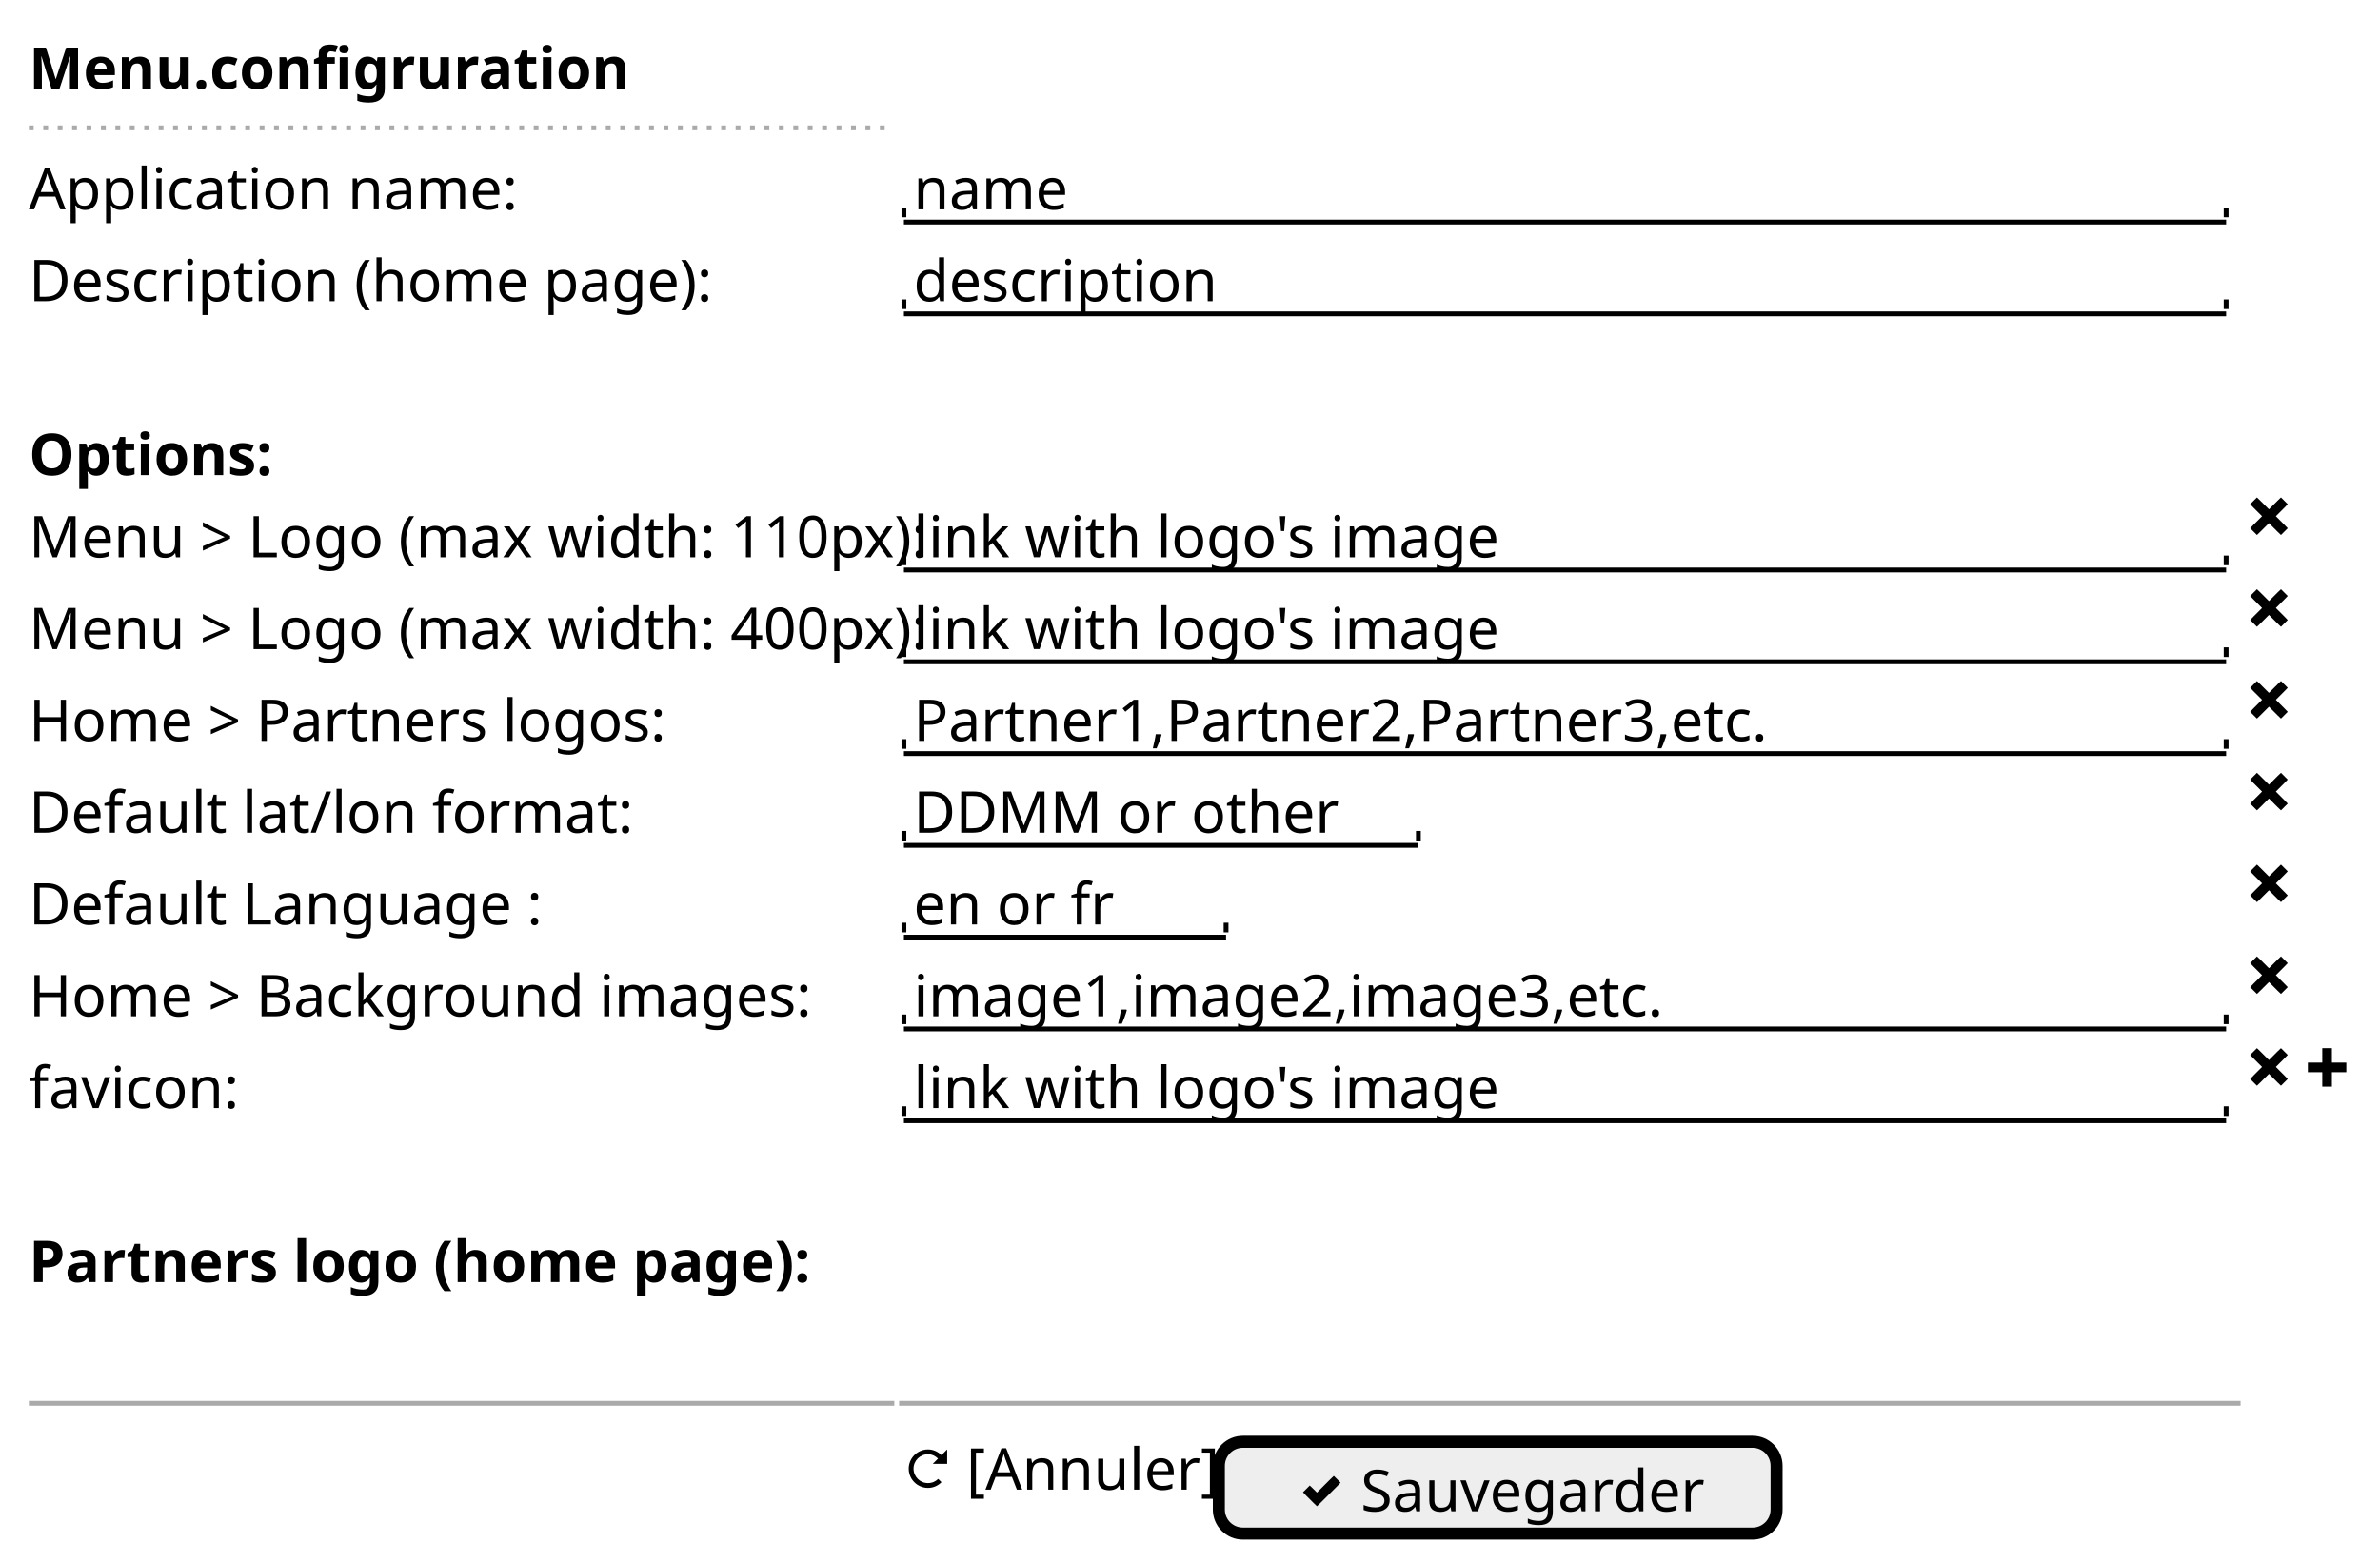
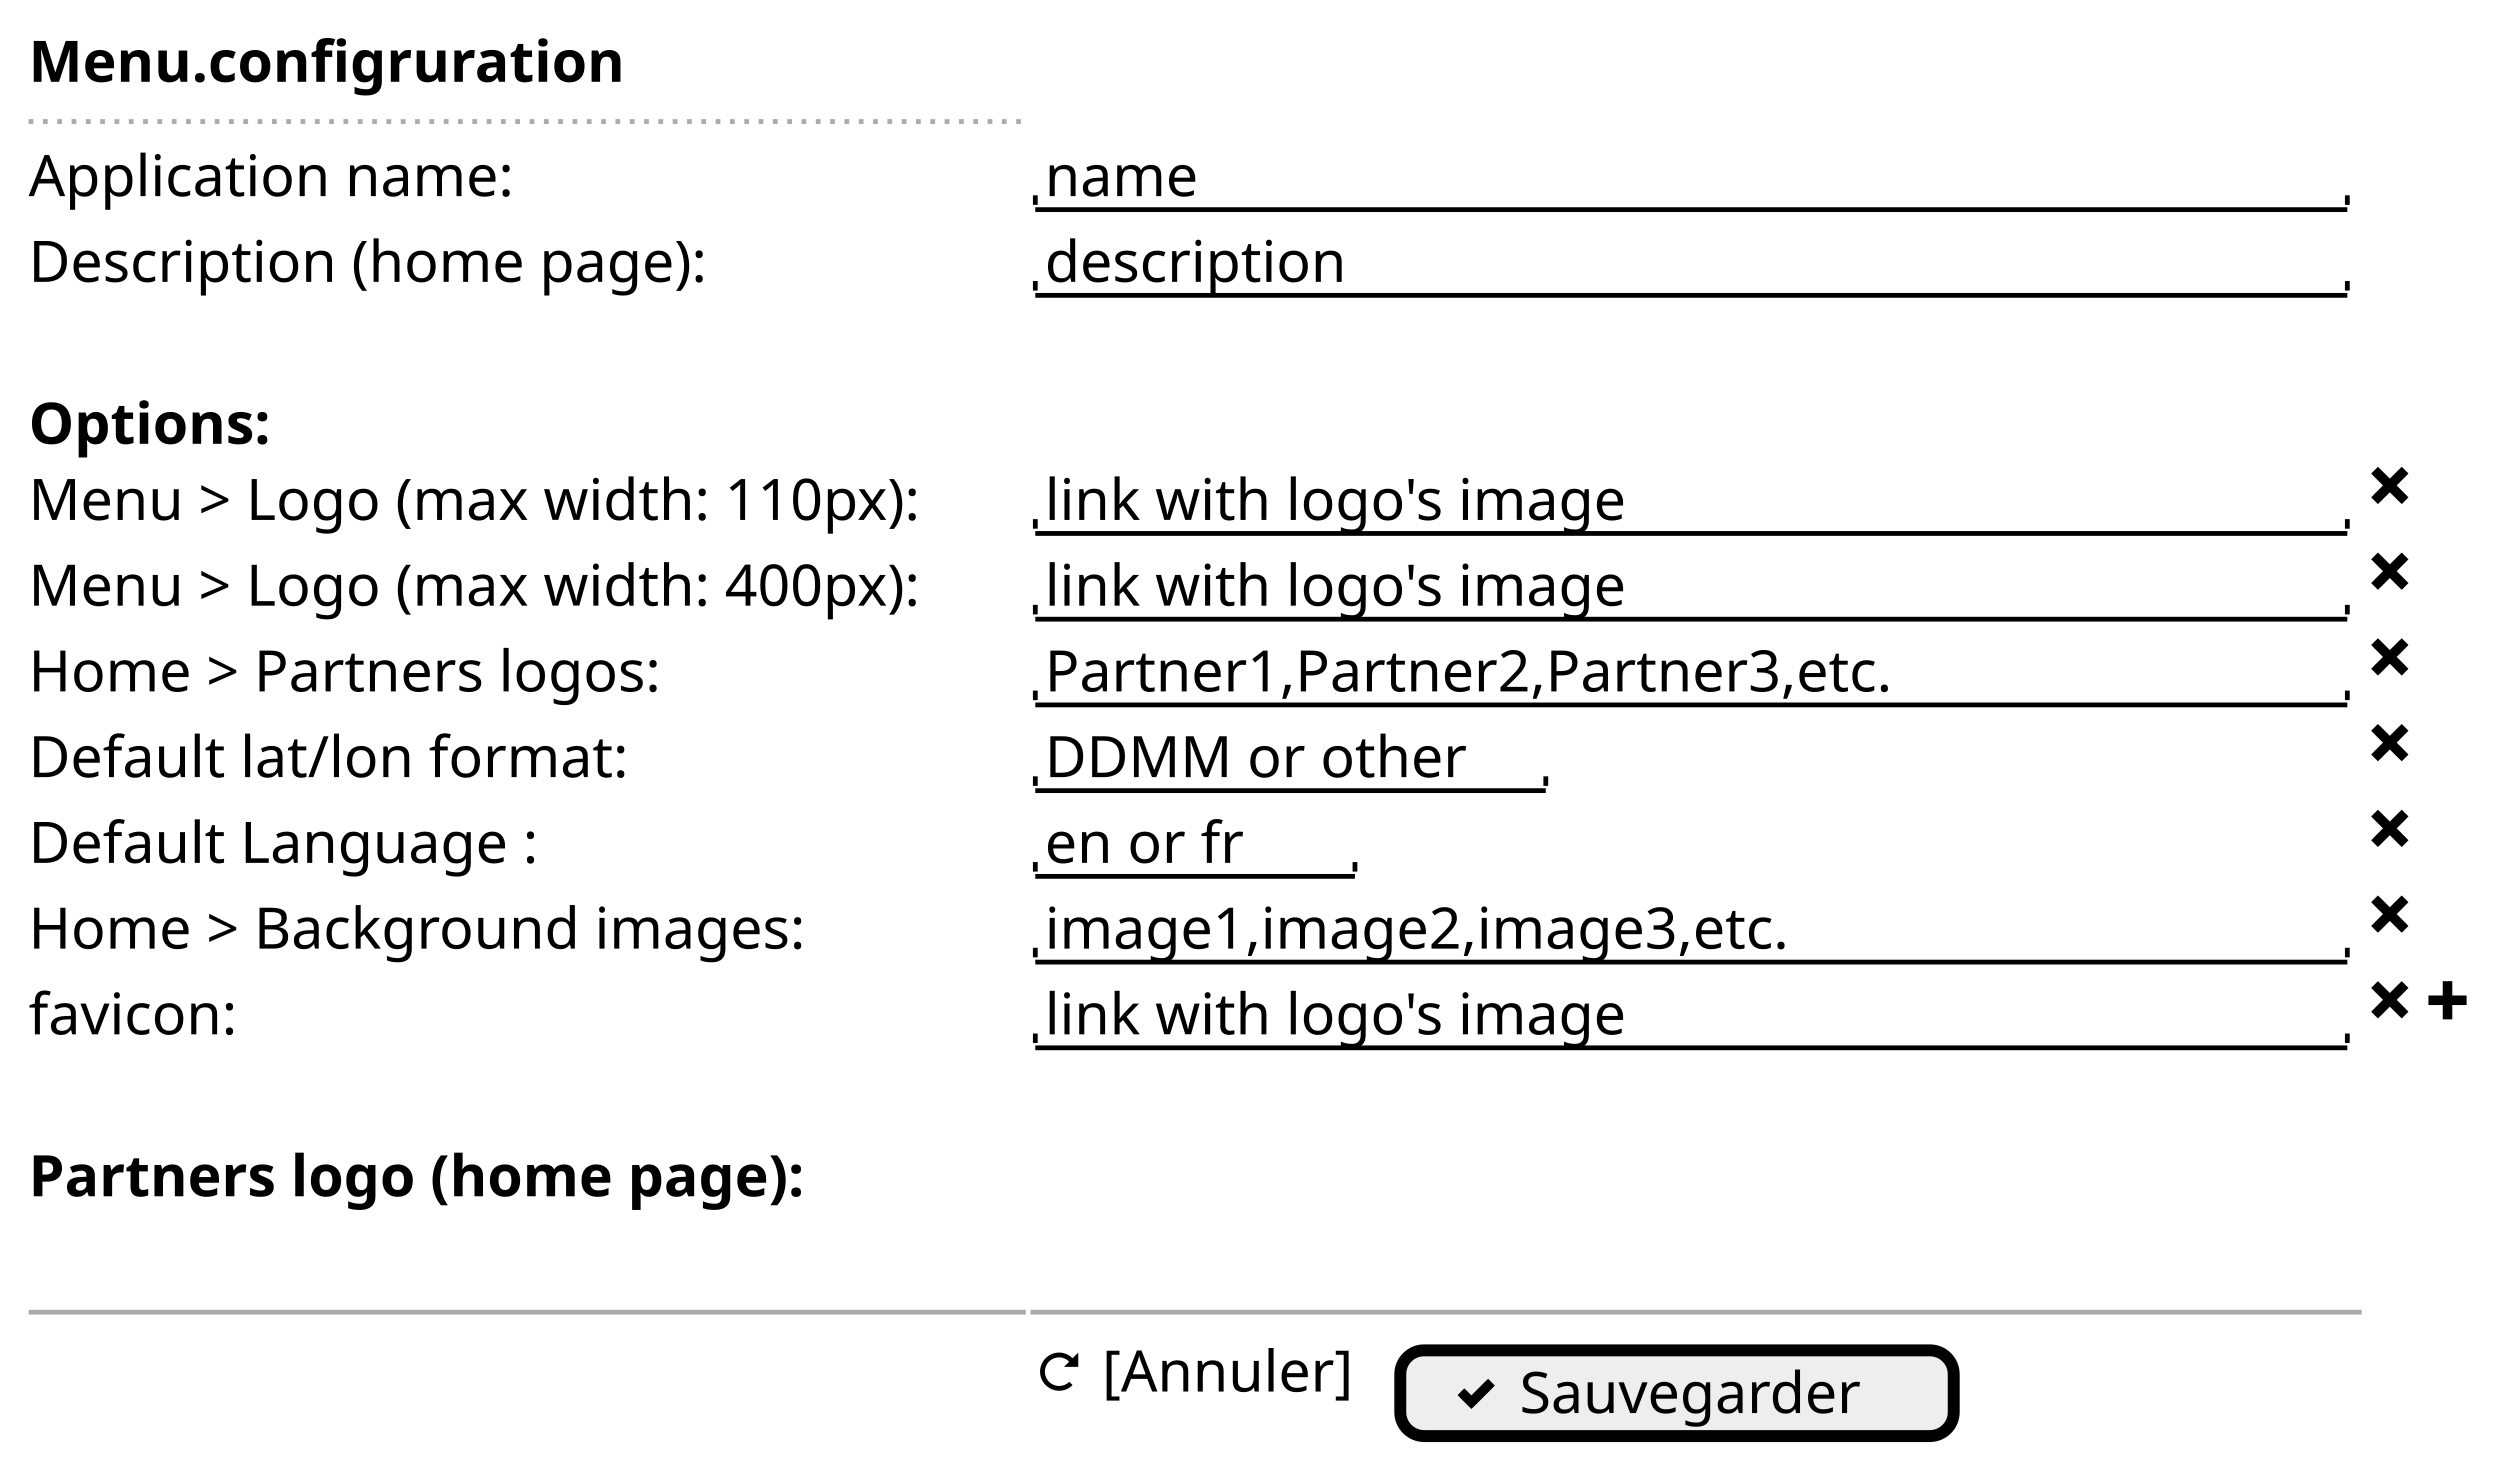
- <svg xmlns="http://www.w3.org/2000/svg" contentScriptType="application/ecmascript" contentStyleType="text/css" height="325px" preserveAspectRatio="none" style="width:495px;height:325px;" version="1.1" viewBox="0 0 495 325" width="495px" zoomAndPan="magnify">
+ <svg xmlns="http://www.w3.org/2000/svg" contentScriptType="application/ecmascript" contentStyleType="text/css" height="307px" preserveAspectRatio="none" style="width:524px;height:307px;" version="1.1" viewBox="0 0 524 307" width="524px" zoomAndPan="magnify">
  <defs />
  <g>
-     <text fill="#000000" font-family="sans-serif" font-size="12" font-weight="bold" lengthAdjust="spacingAndGlyphs" textLength="114" x="6" y="18.457">Menu.configruration</text>
-     <line style="stroke: #AAAAAA; stroke-width: 1.0; stroke-dasharray: 1.0,2.0;" x1="6" x2="186" y1="26.594" y2="26.594" />
-     <text fill="#000000" font-family="sans-serif" font-size="12" lengthAdjust="spacingAndGlyphs" textLength="98" x="6" y="43.551">Application name:</text>
-     <text fill="#000000" font-family="sans-serif" font-size="12" lengthAdjust="spacingAndGlyphs" textLength="32" x="190" y="43.551">name</text>
-     <line style="stroke: #000000; stroke-width: 1.0;" x1="188" x2="463" y1="46.188" y2="46.188" />
-     <line style="stroke: #000000; stroke-width: 1.0;" x1="188" x2="188" y1="43.188" y2="45.188" />
-     <line style="stroke: #000000; stroke-width: 1.0;" x1="463" x2="463" y1="43.188" y2="45.188" />
-     <text fill="#000000" font-family="sans-serif" font-size="12" lengthAdjust="spacingAndGlyphs" textLength="140" x="6" y="62.645">Description (home page):</text>
-     <text fill="#000000" font-family="sans-serif" font-size="12" lengthAdjust="spacingAndGlyphs" textLength="61" x="190" y="62.645">description</text>
-     <line style="stroke: #000000; stroke-width: 1.0;" x1="188" x2="463" y1="65.281" y2="65.281" />
-     <line style="stroke: #000000; stroke-width: 1.0;" x1="188" x2="188" y1="62.281" y2="64.281" />
-     <line style="stroke: #000000; stroke-width: 1.0;" x1="463" x2="463" y1="62.281" y2="64.281" />
-     <text fill="#000000" font-family="sans-serif" font-size="12" font-weight="bold" lengthAdjust="spacingAndGlyphs" textLength="47" x="6" y="98.832">Options:</text>
-     <text fill="#000000" font-family="sans-serif" font-size="12" lengthAdjust="spacingAndGlyphs" textLength="179" x="6" y="115.926">Menu &gt; Logo (max width: 110px):</text>
-     <text fill="#000000" font-family="sans-serif" font-size="12" lengthAdjust="spacingAndGlyphs" textLength="118" x="190" y="115.926">link with logo's image</text>
-     <line style="stroke: #000000; stroke-width: 1.0;" x1="188" x2="463" y1="118.562" y2="118.562" />
-     <line style="stroke: #000000; stroke-width: 1.0;" x1="188" x2="188" y1="115.562" y2="117.562" />
-     <line style="stroke: #000000; stroke-width: 1.0;" x1="463" x2="463" y1="115.562" y2="117.562" />
-     <path d="M469.406,103.469 L468,104.875 L468.688,105.594 L470.469,107.375 L468.688,109.156 L468,109.875 L469.406,111.281 L470.125,110.593 L471.906,108.812 L473.687,110.593 L474.406,111.281 L475.812,109.875 L475.124,109.156 L473.343,107.375 L475.124,105.594 L475.812,104.875 L474.406,103.469 L473.687,104.157 L471.906,105.938 L470.125,104.157 L469.406,103.469 " fill="#000000" style="stroke: ; stroke-width: 0.0; stroke-dasharray: ;" />
-     <text fill="#000000" font-family="sans-serif" font-size="12" lengthAdjust="spacingAndGlyphs" textLength="179" x="6" y="135.019">Menu &gt; Logo (max width: 400px):</text>
-     <text fill="#000000" font-family="sans-serif" font-size="12" lengthAdjust="spacingAndGlyphs" textLength="118" x="190" y="135.019">link with logo's image</text>
-     <line style="stroke: #000000; stroke-width: 1.0;" x1="188" x2="463" y1="137.656" y2="137.656" />
-     <line style="stroke: #000000; stroke-width: 1.0;" x1="188" x2="188" y1="134.656" y2="136.656" />
-     <line style="stroke: #000000; stroke-width: 1.0;" x1="463" x2="463" y1="134.656" y2="136.656" />
-     <path d="M469.406,122.562 L468,123.969 L468.688,124.688 L470.469,126.469 L468.688,128.25 L468,128.969 L469.406,130.375 L470.125,129.686 L471.906,127.906 L473.687,129.686 L474.406,130.375 L475.812,128.969 L475.124,128.25 L473.343,126.469 L475.124,124.688 L475.812,123.969 L474.406,122.562 L473.687,123.251 L471.906,125.031 L470.125,123.251 L469.406,122.562 " fill="#000000" style="stroke: ; stroke-width: 0.0; stroke-dasharray: ;" />
-     <text fill="#000000" font-family="sans-serif" font-size="12" lengthAdjust="spacingAndGlyphs" textLength="131" x="6" y="154.113">Home &gt; Partners logos:</text>
-     <text fill="#000000" font-family="sans-serif" font-size="12" lengthAdjust="spacingAndGlyphs" textLength="169" x="190" y="154.113">Partner1,Partner2,Partner3,etc.</text>
-     <line style="stroke: #000000; stroke-width: 1.0;" x1="188" x2="463" y1="156.75" y2="156.75" />
-     <line style="stroke: #000000; stroke-width: 1.0;" x1="188" x2="188" y1="153.75" y2="155.75" />
-     <line style="stroke: #000000; stroke-width: 1.0;" x1="463" x2="463" y1="153.75" y2="155.75" />
-     <path d="M469.406,141.656 L468,143.062 L468.688,143.781 L470.469,145.562 L468.688,147.343 L468,148.062 L469.406,149.468 L470.125,148.78 L471.906,146.999 L473.687,148.78 L474.406,149.468 L475.812,148.062 L475.124,147.343 L473.343,145.562 L475.124,143.781 L475.812,143.062 L474.406,141.656 L473.687,142.344 L471.906,144.125 L470.125,142.344 L469.406,141.656 " fill="#000000" style="stroke: ; stroke-width: 0.0; stroke-dasharray: ;" />
-     <text fill="#000000" font-family="sans-serif" font-size="12" lengthAdjust="spacingAndGlyphs" textLength="116" x="6" y="173.207">Default lat/lon format:</text>
-     <text fill="#000000" font-family="sans-serif" font-size="12" lengthAdjust="spacingAndGlyphs" textLength="81" x="190" y="173.207">DDMM or other</text>
-     <line style="stroke: #000000; stroke-width: 1.0;" x1="188" x2="295" y1="175.844" y2="175.844" />
-     <line style="stroke: #000000; stroke-width: 1.0;" x1="188" x2="188" y1="172.844" y2="174.844" />
-     <line style="stroke: #000000; stroke-width: 1.0;" x1="295" x2="295" y1="172.844" y2="174.844" />
-     <path d="M469.406,160.75 L468,162.156 L468.688,162.875 L470.469,164.656 L468.688,166.437 L468,167.156 L469.406,168.562 L470.125,167.874 L471.906,166.093 L473.687,167.874 L474.406,168.562 L475.812,167.156 L475.124,166.437 L473.343,164.656 L475.124,162.875 L475.812,162.156 L474.406,160.75 L473.687,161.438 L471.906,163.219 L470.125,161.438 L469.406,160.75 " fill="#000000" style="stroke: ; stroke-width: 0.0; stroke-dasharray: ;" />
-     <text fill="#000000" font-family="sans-serif" font-size="12" lengthAdjust="spacingAndGlyphs" textLength="104" x="6" y="192.301">Default Language :</text>
-     <text fill="#000000" font-family="sans-serif" font-size="12" lengthAdjust="spacingAndGlyphs" textLength="38" x="190" y="192.301">en or fr</text>
-     <line style="stroke: #000000; stroke-width: 1.0;" x1="188" x2="255" y1="194.938" y2="194.938" />
-     <line style="stroke: #000000; stroke-width: 1.0;" x1="188" x2="188" y1="191.938" y2="193.938" />
-     <line style="stroke: #000000; stroke-width: 1.0;" x1="255" x2="255" y1="191.938" y2="193.938" />
-     <path d="M469.406,179.844 L468,181.25 L468.688,181.969 L470.469,183.75 L468.688,185.531 L468,186.25 L469.406,187.656 L470.125,186.968 L471.906,185.187 L473.687,186.968 L474.406,187.656 L475.812,186.25 L475.124,185.531 L473.343,183.75 L475.124,181.969 L475.812,181.25 L474.406,179.844 L473.687,180.532 L471.906,182.313 L470.125,180.532 L469.406,179.844 " fill="#000000" style="stroke: ; stroke-width: 0.0; stroke-dasharray: ;" />
-     <text fill="#000000" font-family="sans-serif" font-size="12" lengthAdjust="spacingAndGlyphs" textLength="161" x="6" y="211.394">Home &gt; Background images:</text>
-     <text fill="#000000" font-family="sans-serif" font-size="12" lengthAdjust="spacingAndGlyphs" textLength="154" x="190" y="211.394">image1,image2,image3,etc.</text>
-     <line style="stroke: #000000; stroke-width: 1.0;" x1="188" x2="463" y1="214.031" y2="214.031" />
-     <line style="stroke: #000000; stroke-width: 1.0;" x1="188" x2="188" y1="211.031" y2="213.031" />
-     <line style="stroke: #000000; stroke-width: 1.0;" x1="463" x2="463" y1="211.031" y2="213.031" />
-     <path d="M469.406,198.938 L468,200.344 L468.688,201.062 L470.469,202.844 L468.688,204.625 L468,205.344 L469.406,206.75 L470.125,206.061 L471.906,204.28 L473.687,206.061 L474.406,206.75 L475.812,205.344 L475.124,204.625 L473.343,202.844 L475.124,201.062 L475.812,200.344 L474.406,198.938 L473.687,199.625 L471.906,201.406 L470.125,199.625 L469.406,198.938 " fill="#000000" style="stroke: ; stroke-width: 0.0; stroke-dasharray: ;" />
-     <text fill="#000000" font-family="sans-serif" font-size="12" lengthAdjust="spacingAndGlyphs" textLength="41" x="6" y="230.488">favicon:</text>
-     <text fill="#000000" font-family="sans-serif" font-size="12" lengthAdjust="spacingAndGlyphs" textLength="118" x="190" y="230.488">link with logo's image</text>
-     <line style="stroke: #000000; stroke-width: 1.0;" x1="188" x2="463" y1="233.125" y2="233.125" />
-     <line style="stroke: #000000; stroke-width: 1.0;" x1="188" x2="188" y1="230.125" y2="232.125" />
-     <line style="stroke: #000000; stroke-width: 1.0;" x1="463" x2="463" y1="230.125" y2="232.125" />
-     <path d="M469.406,218.031 L468,219.437 L468.688,220.156 L470.469,221.937 L468.688,223.718 L468,224.437 L469.406,225.843 L470.125,225.155 L471.906,223.374 L473.687,225.155 L474.406,225.843 L475.812,224.437 L475.124,223.718 L473.343,221.937 L475.124,220.156 L475.812,219.437 L474.406,218.031 L473.687,218.719 L471.906,220.5 L470.125,218.719 L469.406,218.031 " fill="#000000" style="stroke: ; stroke-width: 0.0; stroke-dasharray: ;" />
-     <path d="M483,218.031 L483,221.031 L480,221.031 L480,223.031 L483,223.031 L483,226.031 L485,226.031 L485,223.031 L488,223.031 L488,221.031 L485,221.031 L485,218.031 L483,218.031 " fill="#000000" style="stroke: ; stroke-width: 0.0; stroke-dasharray: ;" />
-     <text fill="#000000" font-family="sans-serif" font-size="12" font-weight="bold" lengthAdjust="spacingAndGlyphs" textLength="154" x="6" y="266.676">Partners logo (home page):</text>
-     <line style="stroke: #AAAAAA; stroke-width: 1.0;" x1="6" x2="186" y1="291.906" y2="291.906" />
-     <line style="stroke: #AAAAAA; stroke-width: 1.0;" x1="187" x2="466" y1="291.906" y2="291.906" />
-     <path d="M193,301.5 C190.799,301.5 189,303.299 189,305.5 C189,307.701 190.799,309.5 193,309.5 C194.104,309.5 195.092,309.044 195.813,308.312 L195.125,307.624 C194.585,308.172 193.836,308.499 193,308.499 C191.341,308.499 190,307.158 190,305.499 C190,303.84 191.341,302.499 193,302.499 C193.834,302.499 194.545,302.853 195.094,303.405 L194,304.499 L197,304.499 L197,301.499 L195.812,302.687 C195.081,301.967 194.093,301.499 192.999,301.499 " fill="#000000" style="stroke: ; stroke-width: 0.0; stroke-dasharray: ;" />
-     <text fill="#000000" font-family="sans-serif" font-size="12" lengthAdjust="spacingAndGlyphs" textLength="48" x="201" y="309.863">[Annuler]</text>
-     <rect fill="#EEEEEE" height="19.094" rx="5" ry="5" style="stroke: #000000; stroke-width: 2.5;" width="116" x="253.5" y="299.906" />
-     <path d="M277.406,307 L276.687,307.688 L273.906,310.469 L273.125,309.688 L272.406,309 L271,310.406 L271.688,311.125 L273.188,312.625 L273.907,313.313 L274.626,312.625 L278.126,309.125 L278.814,308.406 L277.408,307 " fill="#000000" style="stroke: ; stroke-width: 0.0; stroke-dasharray: ;" />
-     <text fill="#000000" font-family="sans-serif" font-size="12" lengthAdjust="spacingAndGlyphs" textLength="70" x="283" y="314.363">Sauvegarder</text>
+     <text fill="#000000" font-family="sans-serif" font-size="12" font-weight="bold" lengthAdjust="spacingAndGlyphs" textLength="145" x="6" y="17.139">Menu.configruration</text>
+     <line style="stroke: #AAAAAA; stroke-width: 1.0; stroke-dasharray: 1.0,2.0;" x1="6" x2="215" y1="25.469" y2="25.469" />
+     <text fill="#000000" font-family="sans-serif" font-size="12" lengthAdjust="spacingAndGlyphs" textLength="112" x="6" y="41.107">Application name:</text>
+     <text fill="#000000" font-family="sans-serif" font-size="12" lengthAdjust="spacingAndGlyphs" textLength="35" x="219" y="41.107">name</text>
+     <line style="stroke: #000000; stroke-width: 1.0;" x1="217" x2="492" y1="43.938" y2="43.938" />
+     <line style="stroke: #000000; stroke-width: 1.0;" x1="217" x2="217" y1="40.938" y2="42.938" />
+     <line style="stroke: #000000; stroke-width: 1.0;" x1="492" x2="492" y1="40.938" y2="42.938" />
+     <text fill="#000000" font-family="sans-serif" font-size="12" lengthAdjust="spacingAndGlyphs" textLength="160" x="6" y="59.076">Description (home page):</text>
+     <text fill="#000000" font-family="sans-serif" font-size="12" lengthAdjust="spacingAndGlyphs" textLength="70" x="219" y="59.076">description</text>
+     <line style="stroke: #000000; stroke-width: 1.0;" x1="217" x2="492" y1="61.906" y2="61.906" />
+     <line style="stroke: #000000; stroke-width: 1.0;" x1="217" x2="217" y1="58.906" y2="60.906" />
+     <line style="stroke: #000000; stroke-width: 1.0;" x1="492" x2="492" y1="58.906" y2="60.906" />
+     <text fill="#000000" font-family="sans-serif" font-size="12" font-weight="bold" lengthAdjust="spacingAndGlyphs" textLength="61" x="6" y="93.014">Options:</text>
+     <text fill="#000000" font-family="sans-serif" font-size="12" lengthAdjust="spacingAndGlyphs" textLength="208" x="6" y="108.982">Menu &gt; Logo (max width: 110px):</text>
+     <text fill="#000000" font-family="sans-serif" font-size="12" lengthAdjust="spacingAndGlyphs" textLength="133" x="219" y="108.982">link with logo's image</text>
+     <line style="stroke: #000000; stroke-width: 1.0;" x1="217" x2="492" y1="111.812" y2="111.812" />
+     <line style="stroke: #000000; stroke-width: 1.0;" x1="217" x2="217" y1="108.812" y2="110.812" />
+     <line style="stroke: #000000; stroke-width: 1.0;" x1="492" x2="492" y1="108.812" y2="110.812" />
+     <path d="M498.406,97.844 L497,99.25 L497.688,99.969 L499.469,101.75 L497.688,103.531 L497,104.25 L498.406,105.656 L499.125,104.968 L500.906,103.187 L502.687,104.968 L503.406,105.656 L504.812,104.25 L504.124,103.531 L502.343,101.75 L504.124,99.969 L504.812,99.25 L503.406,97.844 L502.687,98.532 L500.906,100.313 L499.125,98.532 L498.406,97.844 " fill="#000000" style="stroke: ; stroke-width: 0.0; stroke-dasharray: ;" />
+     <text fill="#000000" font-family="sans-serif" font-size="12" lengthAdjust="spacingAndGlyphs" textLength="208" x="6" y="126.951">Menu &gt; Logo (max width: 400px):</text>
+     <text fill="#000000" font-family="sans-serif" font-size="12" lengthAdjust="spacingAndGlyphs" textLength="133" x="219" y="126.951">link with logo's image</text>
+     <line style="stroke: #000000; stroke-width: 1.0;" x1="217" x2="492" y1="129.781" y2="129.781" />
+     <line style="stroke: #000000; stroke-width: 1.0;" x1="217" x2="217" y1="126.781" y2="128.781" />
+     <line style="stroke: #000000; stroke-width: 1.0;" x1="492" x2="492" y1="126.781" y2="128.781" />
+     <path d="M498.406,115.812 L497,117.219 L497.688,117.938 L499.469,119.719 L497.688,121.499 L497,122.219 L498.406,123.624 L499.125,122.936 L500.906,121.156 L502.687,122.936 L503.406,123.624 L504.812,122.219 L504.124,121.499 L502.343,119.719 L504.124,117.938 L504.812,117.219 L503.406,115.812 L502.687,116.501 L500.906,118.281 L499.125,116.501 L498.406,115.812 " fill="#000000" style="stroke: ; stroke-width: 0.0; stroke-dasharray: ;" />
+     <text fill="#000000" font-family="sans-serif" font-size="12" lengthAdjust="spacingAndGlyphs" textLength="150" x="6" y="144.92">Home &gt; Partners logos:</text>
+     <text fill="#000000" font-family="sans-serif" font-size="12" lengthAdjust="spacingAndGlyphs" textLength="201" x="219" y="144.92">Partner1,Partner2,Partner3,etc.</text>
+     <line style="stroke: #000000; stroke-width: 1.0;" x1="217" x2="492" y1="147.75" y2="147.75" />
+     <line style="stroke: #000000; stroke-width: 1.0;" x1="217" x2="217" y1="144.75" y2="146.75" />
+     <line style="stroke: #000000; stroke-width: 1.0;" x1="492" x2="492" y1="144.75" y2="146.75" />
+     <path d="M498.406,133.781 L497,135.187 L497.688,135.906 L499.469,137.687 L497.688,139.468 L497,140.187 L498.406,141.593 L499.125,140.905 L500.906,139.124 L502.687,140.905 L503.406,141.593 L504.812,140.187 L504.124,139.468 L502.343,137.687 L504.124,135.906 L504.812,135.187 L503.406,133.781 L502.687,134.469 L500.906,136.25 L499.125,134.469 L498.406,133.781 " fill="#000000" style="stroke: ; stroke-width: 0.0; stroke-dasharray: ;" />
+     <text fill="#000000" font-family="sans-serif" font-size="12" lengthAdjust="spacingAndGlyphs" textLength="137" x="6" y="162.889">Default lat/lon format:</text>
+     <text fill="#000000" font-family="sans-serif" font-size="12" lengthAdjust="spacingAndGlyphs" textLength="93" x="219" y="162.889">DDMM or other</text>
+     <line style="stroke: #000000; stroke-width: 1.0;" x1="217" x2="324" y1="165.719" y2="165.719" />
+     <line style="stroke: #000000; stroke-width: 1.0;" x1="217" x2="217" y1="162.719" y2="164.719" />
+     <line style="stroke: #000000; stroke-width: 1.0;" x1="324" x2="324" y1="162.719" y2="164.719" />
+     <path d="M498.406,151.75 L497,153.156 L497.688,153.875 L499.469,155.656 L497.688,157.437 L497,158.156 L498.406,159.562 L499.125,158.874 L500.906,157.093 L502.687,158.874 L503.406,159.562 L504.812,158.156 L504.124,157.437 L502.343,155.656 L504.124,153.875 L504.812,153.156 L503.406,151.75 L502.687,152.438 L500.906,154.219 L499.125,152.438 L498.406,151.75 " fill="#000000" style="stroke: ; stroke-width: 0.0; stroke-dasharray: ;" />
+     <text fill="#000000" font-family="sans-serif" font-size="12" lengthAdjust="spacingAndGlyphs" textLength="119" x="6" y="180.857">Default Language :</text>
+     <text fill="#000000" font-family="sans-serif" font-size="12" lengthAdjust="spacingAndGlyphs" textLength="46" x="219" y="180.857">en or fr</text>
+     <line style="stroke: #000000; stroke-width: 1.0;" x1="217" x2="284" y1="183.688" y2="183.688" />
+     <line style="stroke: #000000; stroke-width: 1.0;" x1="217" x2="217" y1="180.688" y2="182.688" />
+     <line style="stroke: #000000; stroke-width: 1.0;" x1="284" x2="284" y1="180.688" y2="182.688" />
+     <path d="M498.406,169.719 L497,171.125 L497.688,171.844 L499.469,173.625 L497.688,175.406 L497,176.125 L498.406,177.531 L499.125,176.843 L500.906,175.062 L502.687,176.843 L503.406,177.531 L504.812,176.125 L504.124,175.406 L502.343,173.625 L504.124,171.844 L504.812,171.125 L503.406,169.719 L502.687,170.407 L500.906,172.188 L499.125,170.407 L498.406,169.719 " fill="#000000" style="stroke: ; stroke-width: 0.0; stroke-dasharray: ;" />
+     <text fill="#000000" font-family="sans-serif" font-size="12" lengthAdjust="spacingAndGlyphs" textLength="182" x="6" y="198.826">Home &gt; Background images:</text>
+     <text fill="#000000" font-family="sans-serif" font-size="12" lengthAdjust="spacingAndGlyphs" textLength="174" x="219" y="198.826">image1,image2,image3,etc.</text>
+     <line style="stroke: #000000; stroke-width: 1.0;" x1="217" x2="492" y1="201.656" y2="201.656" />
+     <line style="stroke: #000000; stroke-width: 1.0;" x1="217" x2="217" y1="198.656" y2="200.656" />
+     <line style="stroke: #000000; stroke-width: 1.0;" x1="492" x2="492" y1="198.656" y2="200.656" />
+     <path d="M498.406,187.688 L497,189.094 L497.688,189.812 L499.469,191.594 L497.688,193.375 L497,194.094 L498.406,195.5 L499.125,194.811 L500.906,193.03 L502.687,194.811 L503.406,195.5 L504.812,194.094 L504.124,193.375 L502.343,191.594 L504.124,189.812 L504.812,189.094 L503.406,187.688 L502.687,188.375 L500.906,190.156 L499.125,188.375 L498.406,187.688 " fill="#000000" style="stroke: ; stroke-width: 0.0; stroke-dasharray: ;" />
+     <text fill="#000000" font-family="sans-serif" font-size="12" lengthAdjust="spacingAndGlyphs" textLength="48" x="6" y="216.795">favicon:</text>
+     <text fill="#000000" font-family="sans-serif" font-size="12" lengthAdjust="spacingAndGlyphs" textLength="133" x="219" y="216.795">link with logo's image</text>
+     <line style="stroke: #000000; stroke-width: 1.0;" x1="217" x2="492" y1="219.625" y2="219.625" />
+     <line style="stroke: #000000; stroke-width: 1.0;" x1="217" x2="217" y1="216.625" y2="218.625" />
+     <line style="stroke: #000000; stroke-width: 1.0;" x1="492" x2="492" y1="216.625" y2="218.625" />
+     <path d="M498.406,205.656 L497,207.062 L497.688,207.781 L499.469,209.562 L497.688,211.343 L497,212.062 L498.406,213.468 L499.125,212.78 L500.906,210.999 L502.687,212.78 L503.406,213.468 L504.812,212.062 L504.124,211.343 L502.343,209.562 L504.124,207.781 L504.812,207.062 L503.406,205.656 L502.687,206.344 L500.906,208.125 L499.125,206.344 L498.406,205.656 " fill="#000000" style="stroke: ; stroke-width: 0.0; stroke-dasharray: ;" />
+     <path d="M512,205.656 L512,208.656 L509,208.656 L509,210.656 L512,210.656 L512,213.656 L514,213.656 L514,210.656 L517,210.656 L517,208.656 L514,208.656 L514,205.656 L512,205.656 " fill="#000000" style="stroke: ; stroke-width: 0.0; stroke-dasharray: ;" />
+     <text fill="#000000" font-family="sans-serif" font-size="12" font-weight="bold" lengthAdjust="spacingAndGlyphs" textLength="195" x="6" y="250.732">Partners logo (home page):</text>
+     <line style="stroke: #AAAAAA; stroke-width: 1.0;" x1="6" x2="215" y1="275.031" y2="275.031" />
+     <line style="stroke: #AAAAAA; stroke-width: 1.0;" x1="216" x2="495" y1="275.031" y2="275.031" />
+     <path d="M222,283.5 C219.799,283.5 218,285.299 218,287.5 C218,289.701 219.799,291.5 222,291.5 C223.104,291.5 224.092,291.044 224.813,290.312 L224.125,289.624 C223.585,290.172 222.836,290.499 222,290.499 C220.341,290.499 219,289.158 219,287.499 C219,285.84 220.341,284.499 222,284.499 C222.834,284.499 223.545,284.853 224.094,285.405 L223,286.499 L226,286.499 L226,283.499 L224.812,284.687 C224.081,283.967 223.093,283.499 221.999,283.499 " fill="#000000" style="stroke: ; stroke-width: 0.0; stroke-dasharray: ;" />
+     <text fill="#000000" font-family="sans-serif" font-size="12" lengthAdjust="spacingAndGlyphs" textLength="58" x="231" y="291.67">[Annuler]</text>
+     <rect fill="#EEEEEE" height="17.969" rx="5" ry="5" style="stroke: #000000; stroke-width: 2.5;" width="116" x="293.5" y="283.031" />
+     <path d="M311.906,289 L311.187,289.688 L308.406,292.469 L307.625,291.688 L306.906,291 L305.5,292.406 L306.188,293.125 L307.688,294.625 L308.407,295.313 L309.126,294.625 L312.626,291.125 L313.314,290.406 L311.908,289 " fill="#000000" style="stroke: ; stroke-width: 0.0; stroke-dasharray: ;" />
+     <text fill="#000000" font-family="sans-serif" font-size="12" lengthAdjust="spacingAndGlyphs" textLength="80" x="318.5" y="296.17">Sauvegarder</text>
  </g>
</svg>
